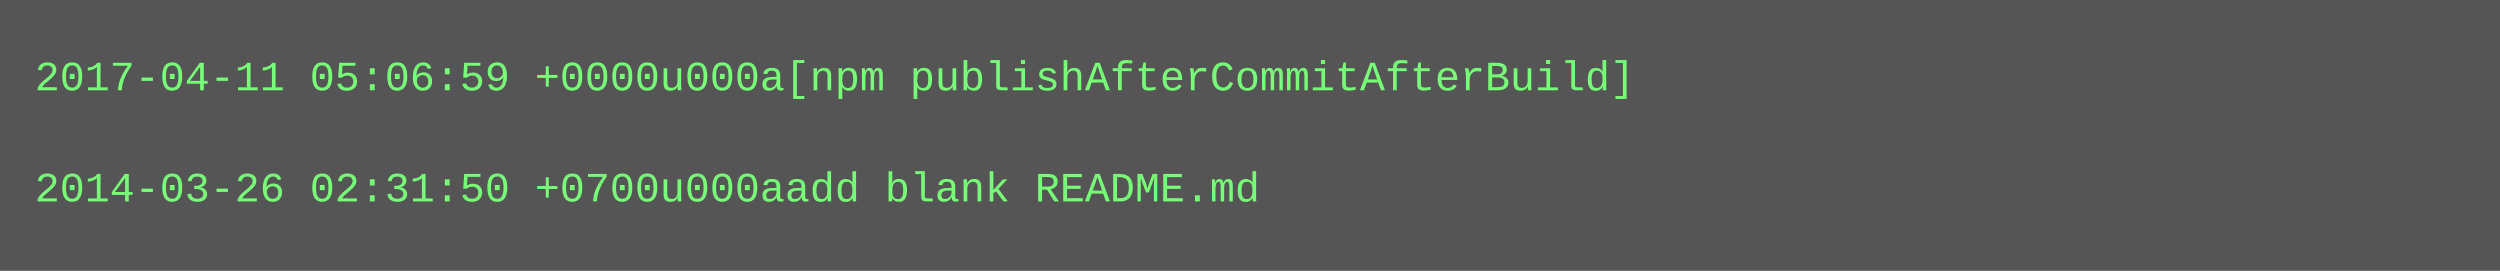
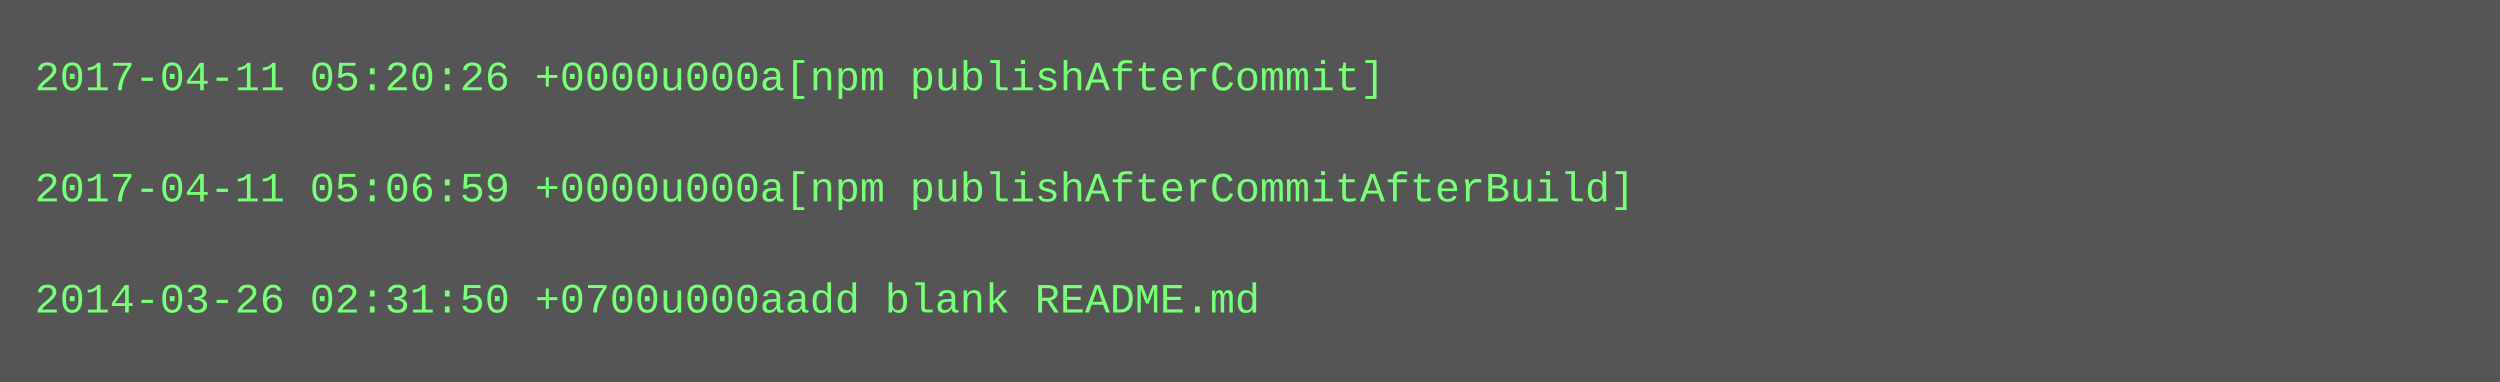
- <svg xmlns="http://www.w3.org/2000/svg" height="78" width="720">
-   <rect height="78" fill="#555" width="720" />
+ <svg xmlns="http://www.w3.org/2000/svg" height="110" width="720">
+   <rect height="110" fill="#555" width="720" />
  <text fill="#7f7" font-family="Courier New" font-size="12" xml:space="preserve">
-     <tspan x="10" y="26">2017-04-11 05:06:59 +0000u000a[npm publishAfterCommitAfterBuild]</tspan>
+     <tspan x="10" y="26">2017-04-11 05:20:26 +0000u000a[npm publishAfterCommit]</tspan>
    <tspan x="10" y="42" />
-     <tspan x="10" y="58">2014-03-26 02:31:50 +0700u000aadd blank README.md</tspan>
+     <tspan x="10" y="58">2017-04-11 05:06:59 +0000u000a[npm publishAfterCommitAfterBuild]</tspan>
+     <tspan x="10" y="74" />
+     <tspan x="10" y="90">2014-03-26 02:31:50 +0700u000aadd blank README.md</tspan>
  </text>
</svg>
